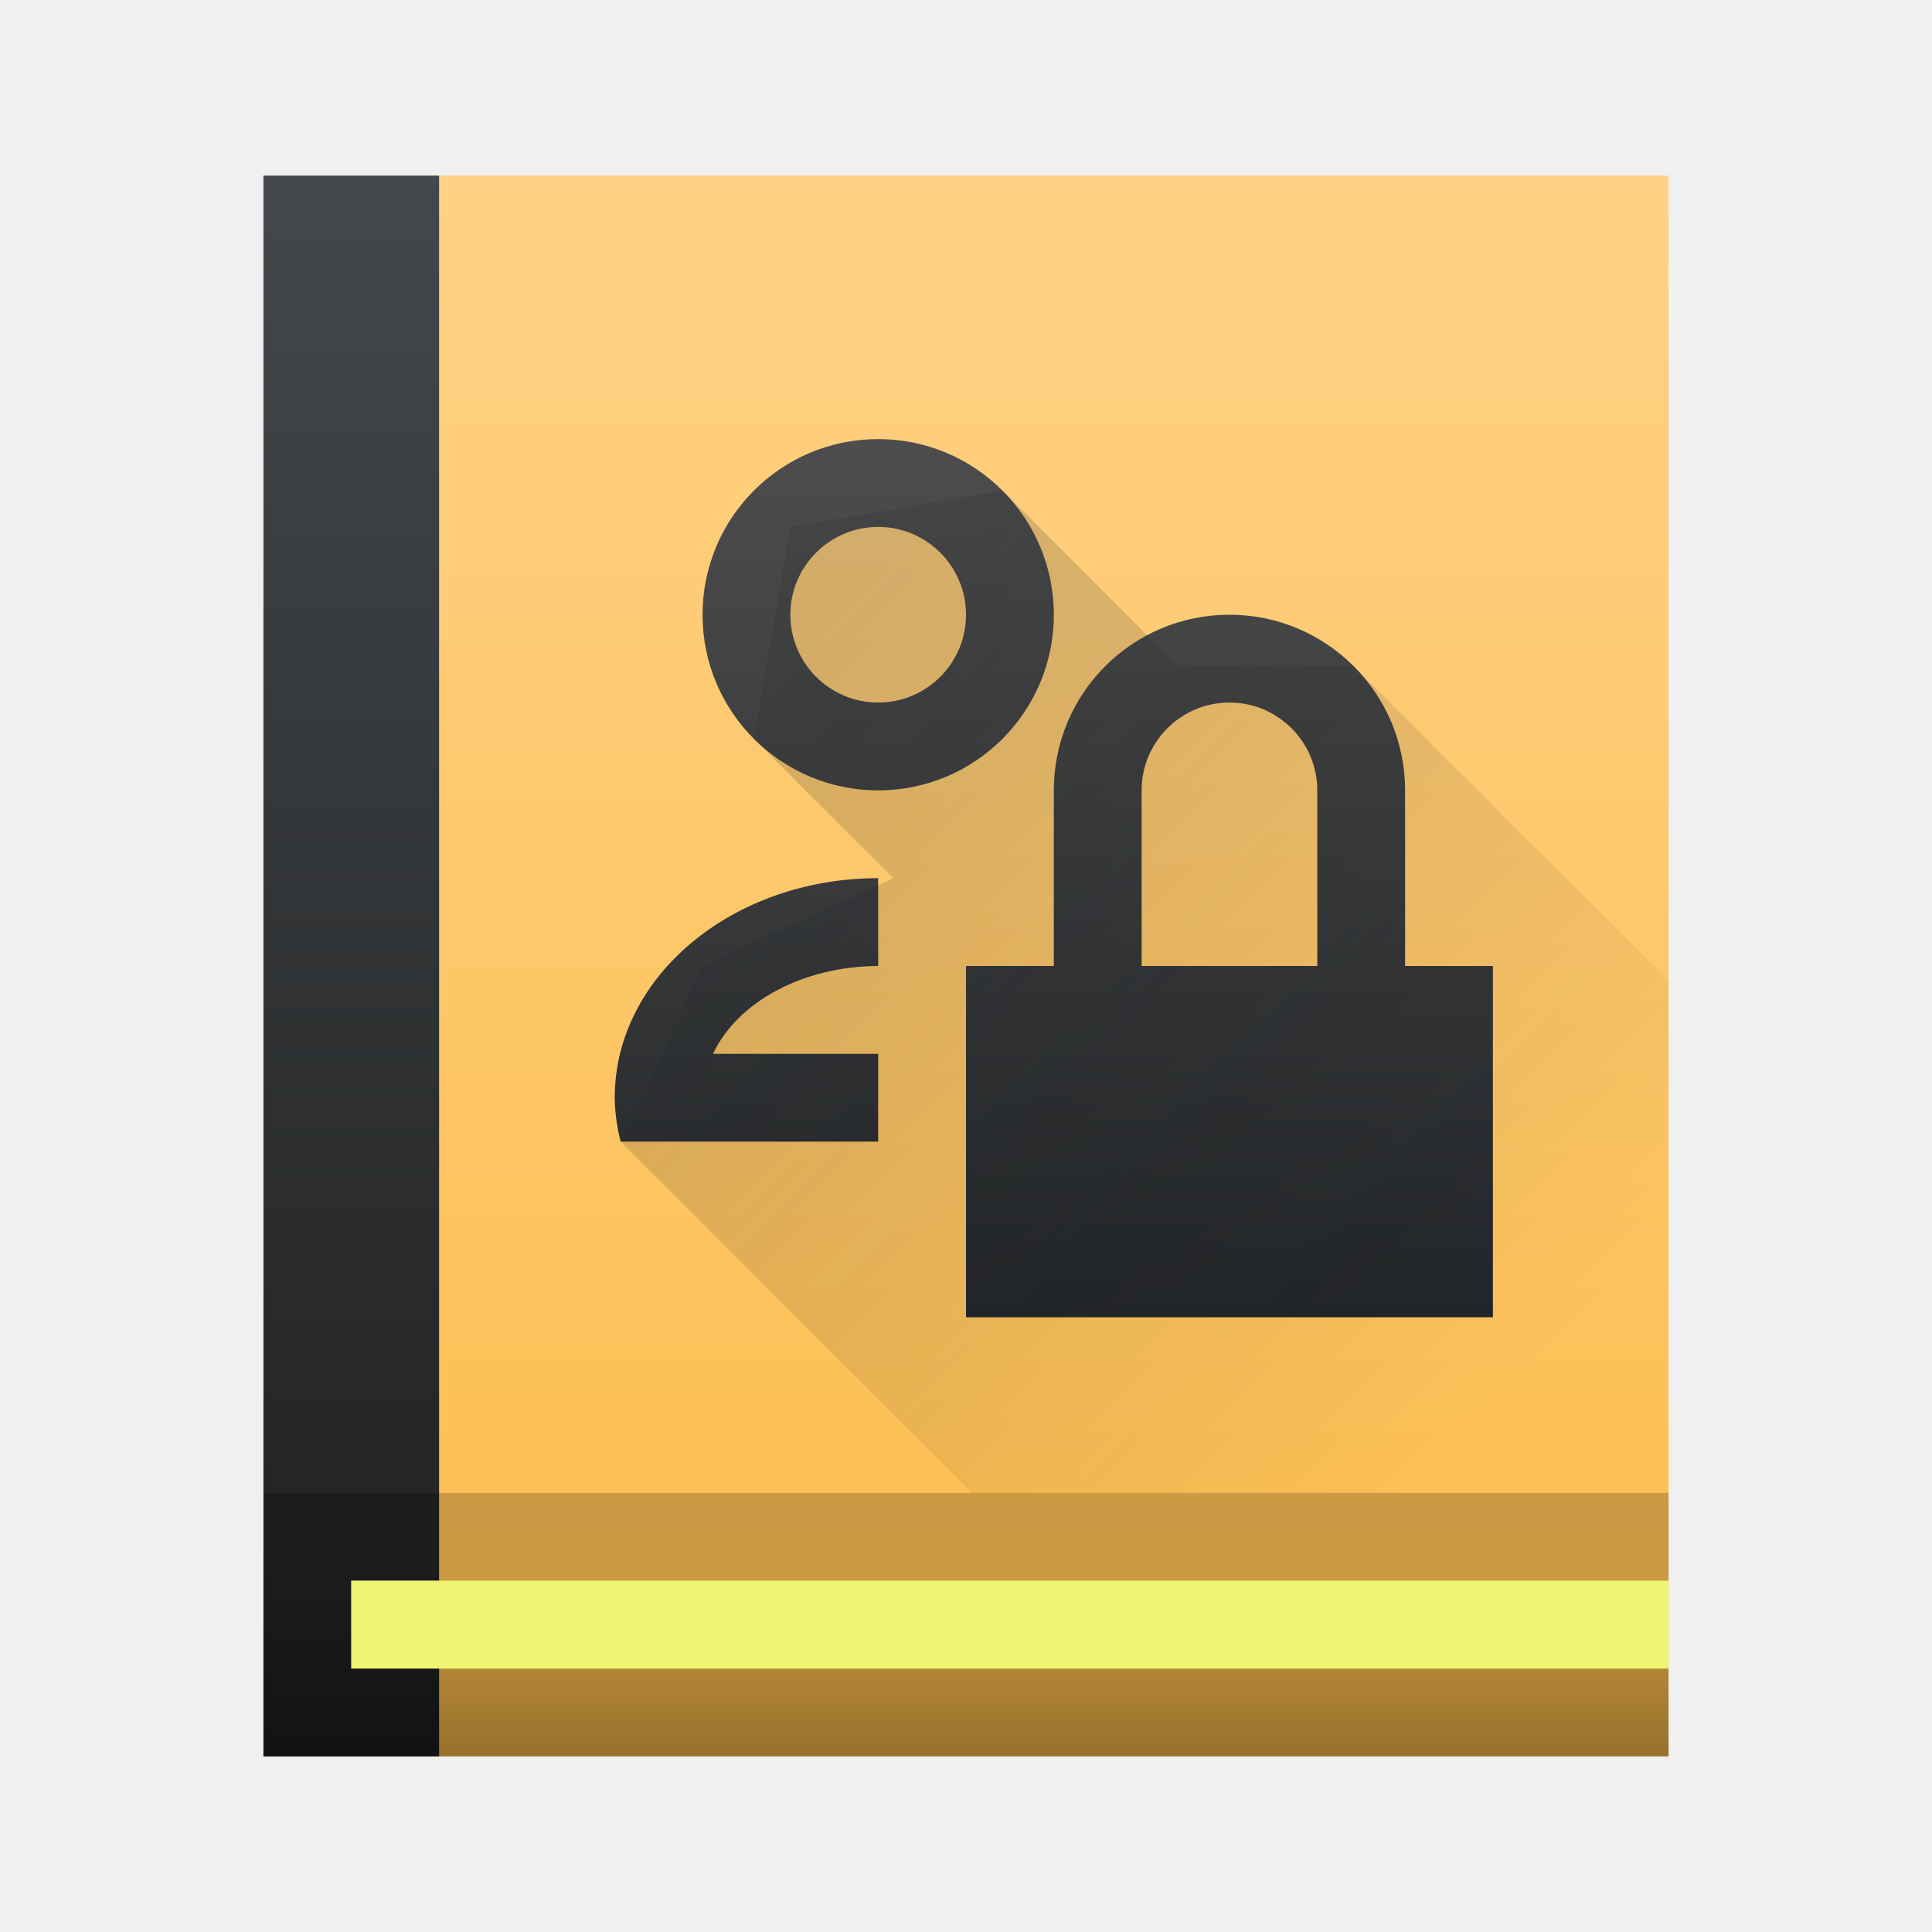
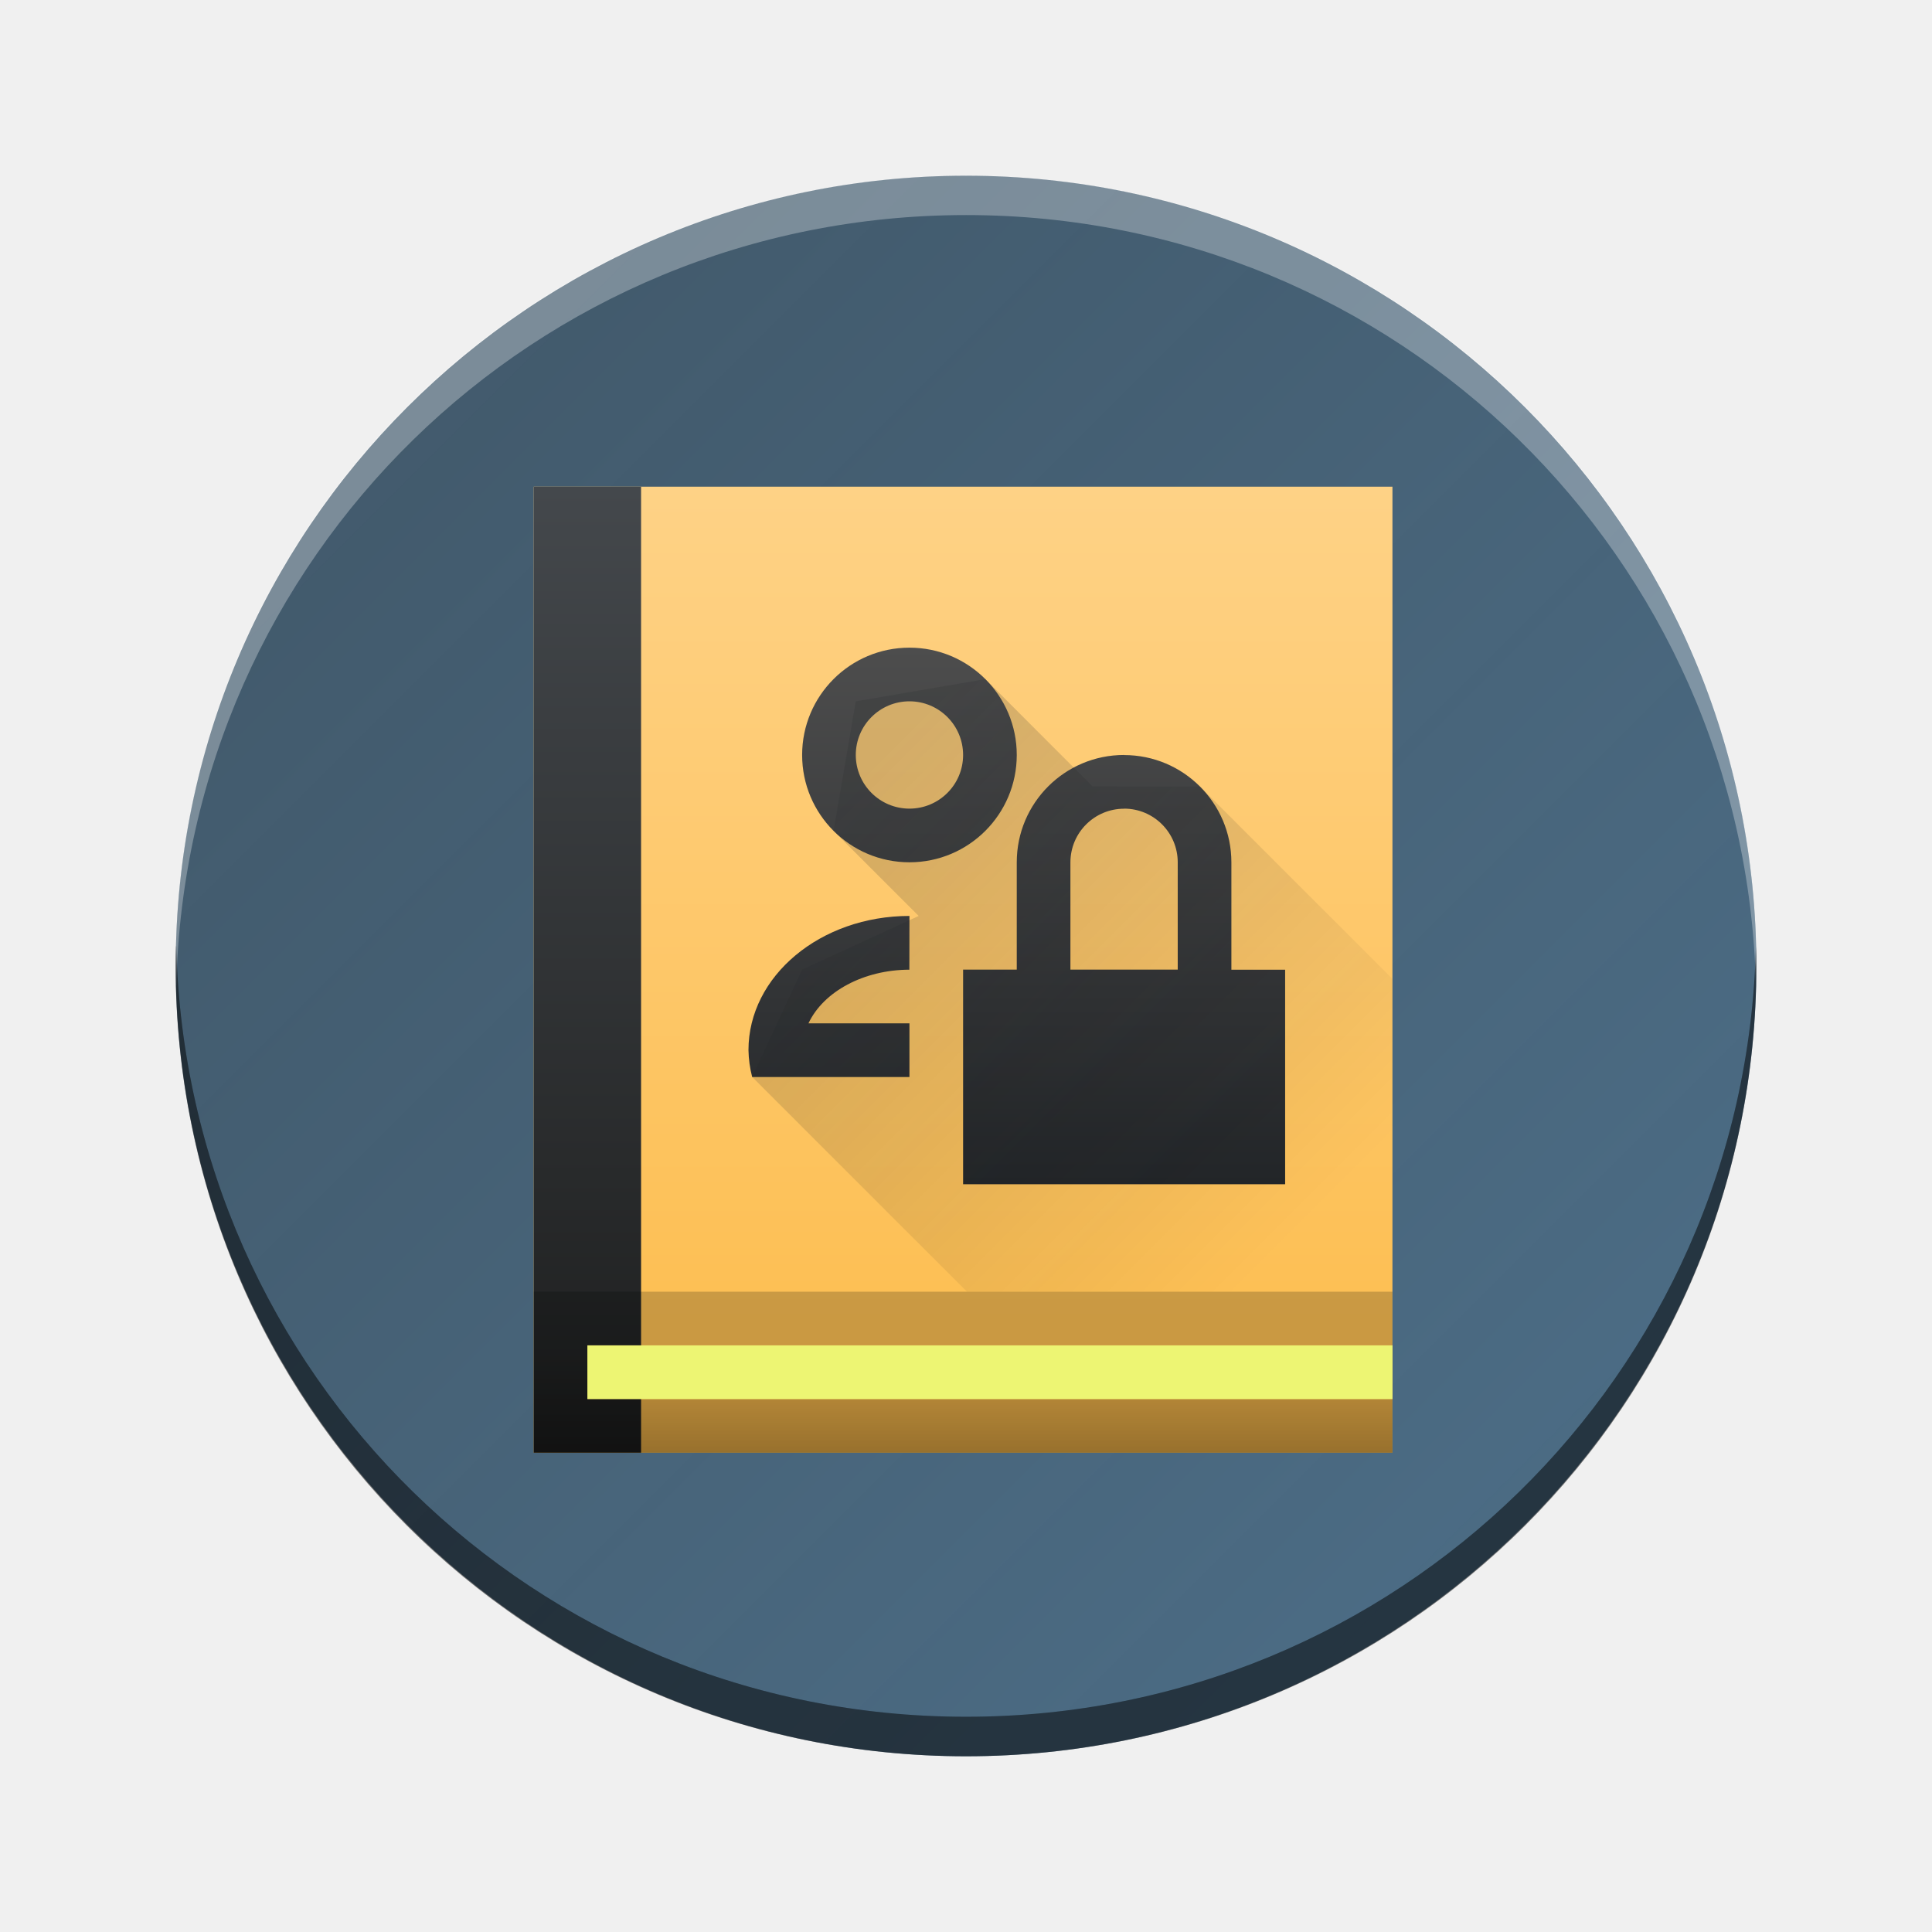
- <svg xmlns="http://www.w3.org/2000/svg" height="22" width="22">
-   <linearGradient id="a" gradientUnits="userSpaceOnUse" x1="8.357" x2="16.714" y1="8.071" y2="16.429">
-     <stop offset="0" stop-color="#292c2f" />
-     <stop offset="1" stop-opacity="0" />
+ <svg xmlns="http://www.w3.org/2000/svg" xmlns:xlink="http://www.w3.org/1999/xlink" height="22" width="22" version="1.1" id="svg1243">
+   <defs id="defs1247">
+     <linearGradient xlink:href="#linearGradient929" id="linearGradient931" x1="-20" y1="20" x2="-2.001" y2="2.002" gradientUnits="userSpaceOnUse" gradientTransform="translate(4.8445508e-4,-8.0418677e-4)" />
+     <linearGradient id="linearGradient929">
+       <stop style="stop-color:#4d6f89;stop-opacity:1;" offset="0" id="stop925" />
+       <stop style="stop-color:#364e60;stop-opacity:0.941;" offset="1" id="stop927" />
+     </linearGradient>
+     <linearGradient id="c-2" gradientUnits="userSpaceOnUse" x1="4" x2="18" y1="4" y2="18" gradientTransform="translate(8.999993,-22.8658)">
+       <stop offset="0" stop-color="#383e51" id="stop8" />
+       <stop offset="1" stop-color="#655c6f" stop-opacity="0" id="stop10" />
+     </linearGradient>
+     <linearGradient id="a-0">
+       <stop offset="0" stop-color="#c6cdd1" id="stop2" />
+       <stop offset="1" stop-color="#e0e5e7" id="stop4" />
+     </linearGradient>
+     <linearGradient id="linearGradient1816" gradientTransform="matrix(0.4444444,0,0,0.4285714,-12.44444,-14.4589)" gradientUnits="userSpaceOnUse" x1="30" x2="30" y1="30" y2="2">
+       <stop offset="0" stop-color="#fdbc4b" id="stop1216-2" />
+       <stop offset="1" stop-color="#fed286" id="stop1218-3" />
+     </linearGradient>
+     <linearGradient id="linearGradient1820" gradientTransform="matrix(0.2857157,0,0,6.857142,-23.43552,-100.0357)" gradientUnits="userSpaceOnUse" x1="38.691" x2="38.691" y1="14.355" y2="12.605">
+       <stop offset="0" stop-color="#1d1e1e" id="stop1226-7" />
+       <stop offset="1" stop-color="#44484c" id="stop1228-5" />
+     </linearGradient>
+     <linearGradient id="linearGradient1824" gradientUnits="userSpaceOnUse" x1="3" x2="3" y1="20" y2="18.071" gradientTransform="matrix(0.6666666,0,0,0.6666666,-12.66666,-14.93509)">
+       <stop offset="0" stop-opacity=".4" id="stop1221-9" />
+       <stop offset="1" stop-opacity=".2" id="stop1223-2" />
+     </linearGradient>
+     <linearGradient id="linearGradient1828" gradientUnits="userSpaceOnUse" x1="7" x2="7" y1="15" y2="5" gradientTransform="matrix(0.6666666,0,0,0.6666666,-12.66666,-14.93509)">
+       <stop offset="0" stop-color="#232629" id="stop1211-2" />
+       <stop offset="1" stop-color="#4d4d4d" id="stop1213-8" />
+     </linearGradient>
+     <linearGradient id="linearGradient1832" gradientUnits="userSpaceOnUse" x1="8.357" x2="16.714" y1="8.071" y2="16.429" gradientTransform="matrix(0.6666666,0,0,0.6666666,-12.66666,-14.93509)">
+       <stop offset="0" stop-color="#292c2f" id="stop1206-9" />
+       <stop offset="1" stop-opacity="0" id="stop1208-7" />
+     </linearGradient>
+     <linearGradient xlink:href="#c" id="linearGradient1841" gradientUnits="userSpaceOnUse" gradientTransform="matrix(0.4074074,0,0,0.392857,4.448373,4.756287)" x1="30" y1="30" x2="30" y2="2" />
+     <linearGradient xlink:href="#e" id="linearGradient1843" gradientUnits="userSpaceOnUse" gradientTransform="matrix(0.2619061,0,0,6.285713,-5.62679,-73.68906)" x1="38.691" y1="14.355" x2="38.691" y2="12.605" />
+     <linearGradient xlink:href="#d" id="linearGradient1845" gradientUnits="userSpaceOnUse" gradientTransform="matrix(0.611111,0,0,0.611111,4.24467,4.319777)" x1="3" y1="20" x2="3" y2="18.071" />
+     <linearGradient xlink:href="#b" id="linearGradient1847" gradientUnits="userSpaceOnUse" gradientTransform="matrix(0.611111,0,0,0.611111,4.24467,4.319777)" x1="7" y1="15" x2="7" y2="5" />
+     <linearGradient xlink:href="#a" id="linearGradient1849" gradientUnits="userSpaceOnUse" gradientTransform="matrix(0.611111,0,0,0.611111,4.24467,4.319777)" x1="8.357" y1="8.071" x2="16.714" y2="16.429" />
+   </defs>
+   <linearGradient id="a" gradientUnits="userSpaceOnUse" x1="8.357" x2="16.714" y1="8.071" y2="16.429" gradientTransform="matrix(0.6666666,0,0,0.6666666,-12.66666,-14.93509)">
+     <stop offset="0" stop-color="#292c2f" id="stop1206" />
+     <stop offset="1" stop-opacity="0" id="stop1208" />
  </linearGradient>
-   <linearGradient id="b" gradientUnits="userSpaceOnUse" x1="7" x2="7" y1="15" y2="5">
-     <stop offset="0" stop-color="#232629" />
-     <stop offset="1" stop-color="#4d4d4d" />
+   <linearGradient id="b" gradientUnits="userSpaceOnUse" x1="7" x2="7" y1="15" y2="5" gradientTransform="matrix(0.6666666,0,0,0.6666666,-12.66666,-14.93509)">
+     <stop offset="0" stop-color="#232629" id="stop1211" />
+     <stop offset="1" stop-color="#4d4d4d" id="stop1213" />
  </linearGradient>
-   <linearGradient id="c" gradientTransform="matrix(.6666667 0 0 .6428571 .333333 .714286)" gradientUnits="userSpaceOnUse" x1="30" x2="30" y1="30" y2="2">
-     <stop offset="0" stop-color="#fdbc4b" />
-     <stop offset="1" stop-color="#fed286" />
+   <linearGradient id="c" gradientTransform="matrix(0.4444444,0,0,0.4285714,-12.44444,-14.4589)" gradientUnits="userSpaceOnUse" x1="30" x2="30" y1="30" y2="2">
+     <stop offset="0" stop-color="#fdbc4b" id="stop1216" />
+     <stop offset="1" stop-color="#fed286" id="stop1218" />
  </linearGradient>
-   <linearGradient id="d" gradientUnits="userSpaceOnUse" x1="3" x2="3" y1="20" y2="18.071">
-     <stop offset="0" stop-opacity=".4" />
-     <stop offset="1" stop-opacity=".2" />
+   <linearGradient id="d" gradientUnits="userSpaceOnUse" x1="3" x2="3" y1="20" y2="18.071" gradientTransform="matrix(0.6666666,0,0,0.6666666,-12.66666,-14.93509)">
+     <stop offset="0" stop-opacity=".4" id="stop1221" />
+     <stop offset="1" stop-opacity=".2" id="stop1223" />
  </linearGradient>
-   <linearGradient id="e" gradientTransform="matrix(.4285736 0 0 10.28571 -16.15329 -127.6508)" gradientUnits="userSpaceOnUse" x1="38.691" x2="38.691" y1="14.355" y2="12.605">
-     <stop offset="0" stop-color="#1d1e1e" />
-     <stop offset="1" stop-color="#44484c" />
+   <linearGradient id="e" gradientTransform="matrix(0.2857157,0,0,6.857142,-23.43552,-100.0357)" gradientUnits="userSpaceOnUse" x1="38.691" x2="38.691" y1="14.355" y2="12.605">
+     <stop offset="0" stop-color="#1d1e1e" id="stop1226" />
+     <stop offset="1" stop-color="#44484c" id="stop1228" />
  </linearGradient>
-   <path d="m3 2h16v18h-16z" fill="url(#c)" stroke-width=".655" />
-   <path d="m3 2v18h2v-1h-1v-1h1v-16z" fill="url(#e)" stroke-width=".643" />
-   <path d="m3 17v3h16v-1h-14v-1h14v-1z" fill="url(#d)" fill-rule="evenodd" stroke-width=".643" />
-   <path d="m4 18h15v1h-15z" fill="#edf573" stroke-width=".808" />
-   <path d="m10 5c-1.105 0-2 .895-2 2s.895 2 2 2 2-.895 2-2-.895-2-2-2zm0 1c.552 0 1 .448 1 1s-.448 1-1 1-1-.448-1-1 .448-1 1-1zm4 1c-1.105 0-2 .895-2 2v2h-1v4h6v-4h-1v-2c0-1.105-.895-2-2-2zm0 1c.552 0 1 .448 1 1v2h-2v-2c0-.552.448-1 1-1zm-4 2c-1.657 0-3 1.119-3 2.5.002.168.025.336.068.5h2.932v-1h-1.881c.282-.598 1.035-.998 1.881-1z" fill="url(#b)" />
-   <path d="m11.414 5.586-2.414.414-.414 2.414 1.586 1.586-2.172 1-.932 2 4 4h7.932v-5.828l-3.586-3.586h-2z" fill="url(#a)" opacity=".2" stroke-width=".643" />
+   <rect width="17.999" x="-20" y="2.001" rx="9" height="17.998" transform="scale(-1,1)" id="rect223" ry="8.999" style="fill:url(#linearGradient931);fill-opacity:1" />
+   <path style="display:inline;overflow:visible;opacity:0.3;fill:#000000;fill-opacity:1;stroke-width:1.26;stroke-opacity:0.55" d="m 2.005,10.775 c -0.002,0.075 -0.005,0.15 -0.005,0.225 0,4.986 4.014,8.999 9,8.999 4.986,0 9,-4.014 9,-8.999 0,-0.075 -0.003,-0.15 -0.005,-0.225 -0.119,4.881 -4.086,8.774 -8.994,8.774 -4.91,0 -8.875,-3.893 -8.994,-8.774" id="path225" />
+   <path d="m 2.005,11.223 c -0.002,-0.075 -0.005,-0.149 -0.005,-0.225 0,-4.986 4.014,-8.999 9,-8.999 4.986,0 9,4.014 9,8.999 0,0.075 -0.003,0.15 -0.005,0.225 -0.119,-4.881 -4.086,-8.774 -8.994,-8.774 -4.91,0 -8.875,3.893 -8.994,8.774" style="display:inline;overflow:visible;opacity:0.3;fill:#ffffff;fill-opacity:1;stroke-width:1.26;stroke-opacity:0.55" id="path229" />
+   <path style="display:inline;overflow:visible;opacity:0.3;fill:#000000;fill-opacity:1;stroke-width:1.26;stroke-opacity:0.55" d="m 2.005,10.775 c -0.002,0.075 -0.005,0.15 -0.005,0.225 0,4.986 4.014,8.999 9,8.999 4.986,0 9,-4.014 9,-8.999 0,-0.075 -0.003,-0.15 -0.005,-0.225 -0.119,4.881 -4.086,8.774 -8.994,8.774 -4.91,0 -8.875,-3.893 -8.994,-8.774" id="path3401" />
+   <path d="m 6.078,5.542 h 9.778 v 11 H 6.078 Z" fill="url(#c)" stroke-width="0.4" id="path1231-3" style="fill:url(#linearGradient1841)" />
+   <path d="m 6.078,5.542 v 11 H 7.3 V 15.931 H 6.689 V 15.32 H 7.3 V 5.542 Z" fill="url(#e)" stroke-width="0.393" id="path1233-6" style="fill:url(#linearGradient1843)" />
+   <path d="M 6.078,14.709 V 16.542 h 9.778 V 15.931 H 7.3 v -0.611 h 8.556 v -0.611 z" fill="url(#d)" fill-rule="evenodd" stroke-width="0.393" id="path1235-1" style="fill:url(#linearGradient1845)" />
+   <path d="m 6.689,15.32 h 9.167 v 0.611 H 6.689 Z" fill="#edf573" stroke-width="0.494" id="path1237-2" />
+   <path d="m 10.356,7.375 c -0.675,0 -1.222,0.547 -1.222,1.222 0,0.675 0.547,1.222 1.222,1.222 0.675,0 1.222,-0.547 1.222,-1.222 0,-0.675 -0.547,-1.222 -1.222,-1.222 z m 0,0.611 c 0.338,0 0.611,0.274 0.611,0.611 0,0.338 -0.274,0.611 -0.611,0.611 -0.338,0 -0.611,-0.274 -0.611,-0.611 0,-0.338 0.274,-0.611 0.611,-0.611 z m 2.444,0.611 c -0.675,0 -1.222,0.547 -1.222,1.222 v 1.222 h -0.611 v 2.444 h 3.667 V 11.042 H 14.022 V 9.82 c 0,-0.675 -0.547,-1.222 -1.222,-1.222 z m 0,0.611 c 0.338,0 0.611,0.274 0.611,0.611 v 1.222 H 12.189 V 9.82 c 0,-0.338 0.274,-0.611 0.611,-0.611 z m -2.444,1.222 c -1.013,0 -1.833,0.684 -1.833,1.528 0.002,0.103 0.016,0.205 0.042,0.306 H 10.356 V 11.653 H 9.206 c 0.172,-0.365 0.633,-0.61 1.149,-0.611 z" fill="url(#b)" id="path1239-9" style="fill:url(#linearGradient1847);stroke-width:0.611" />
+   <path d="m 11.22,7.733 -1.475,0.253 -0.253,1.475 0.969,0.969 -1.327,0.611 -0.569,1.222 2.444,2.444 h 4.847 V 11.147 L 13.664,8.956 h -1.222 z" fill="url(#a)" opacity="0.2" stroke-width="0.393" id="path1241-3" style="fill:url(#linearGradient1849)" />
</svg>
